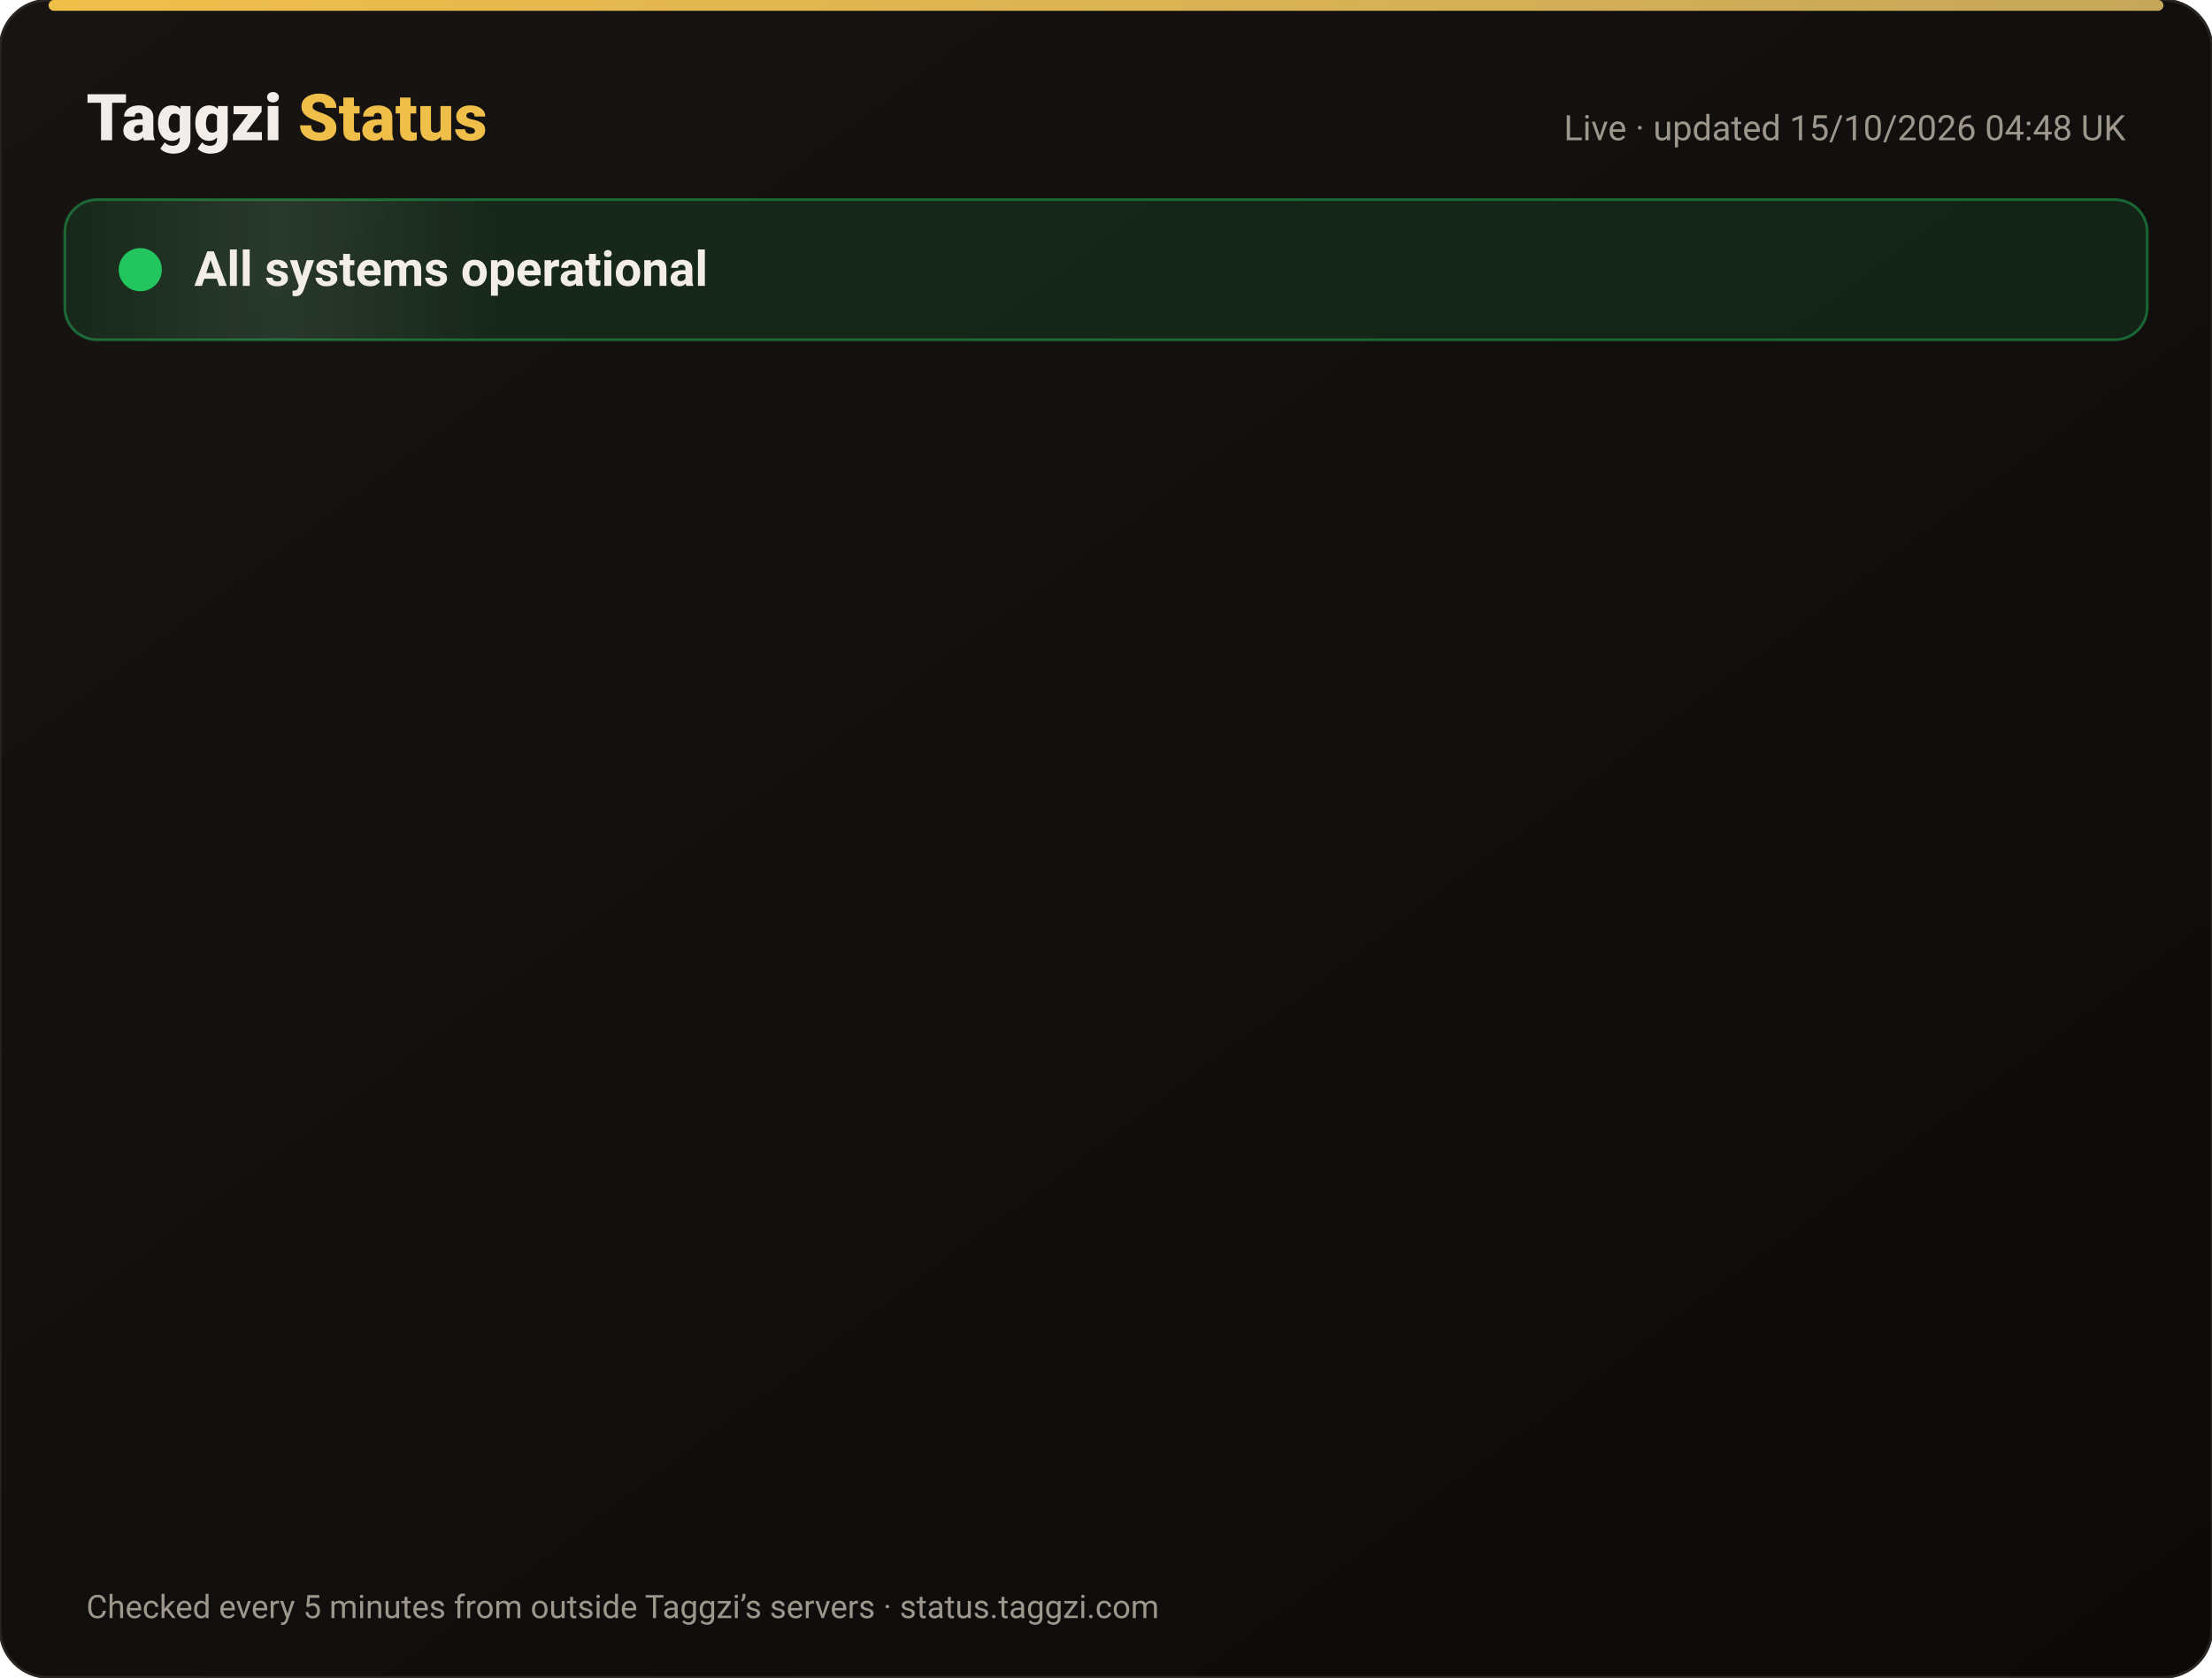
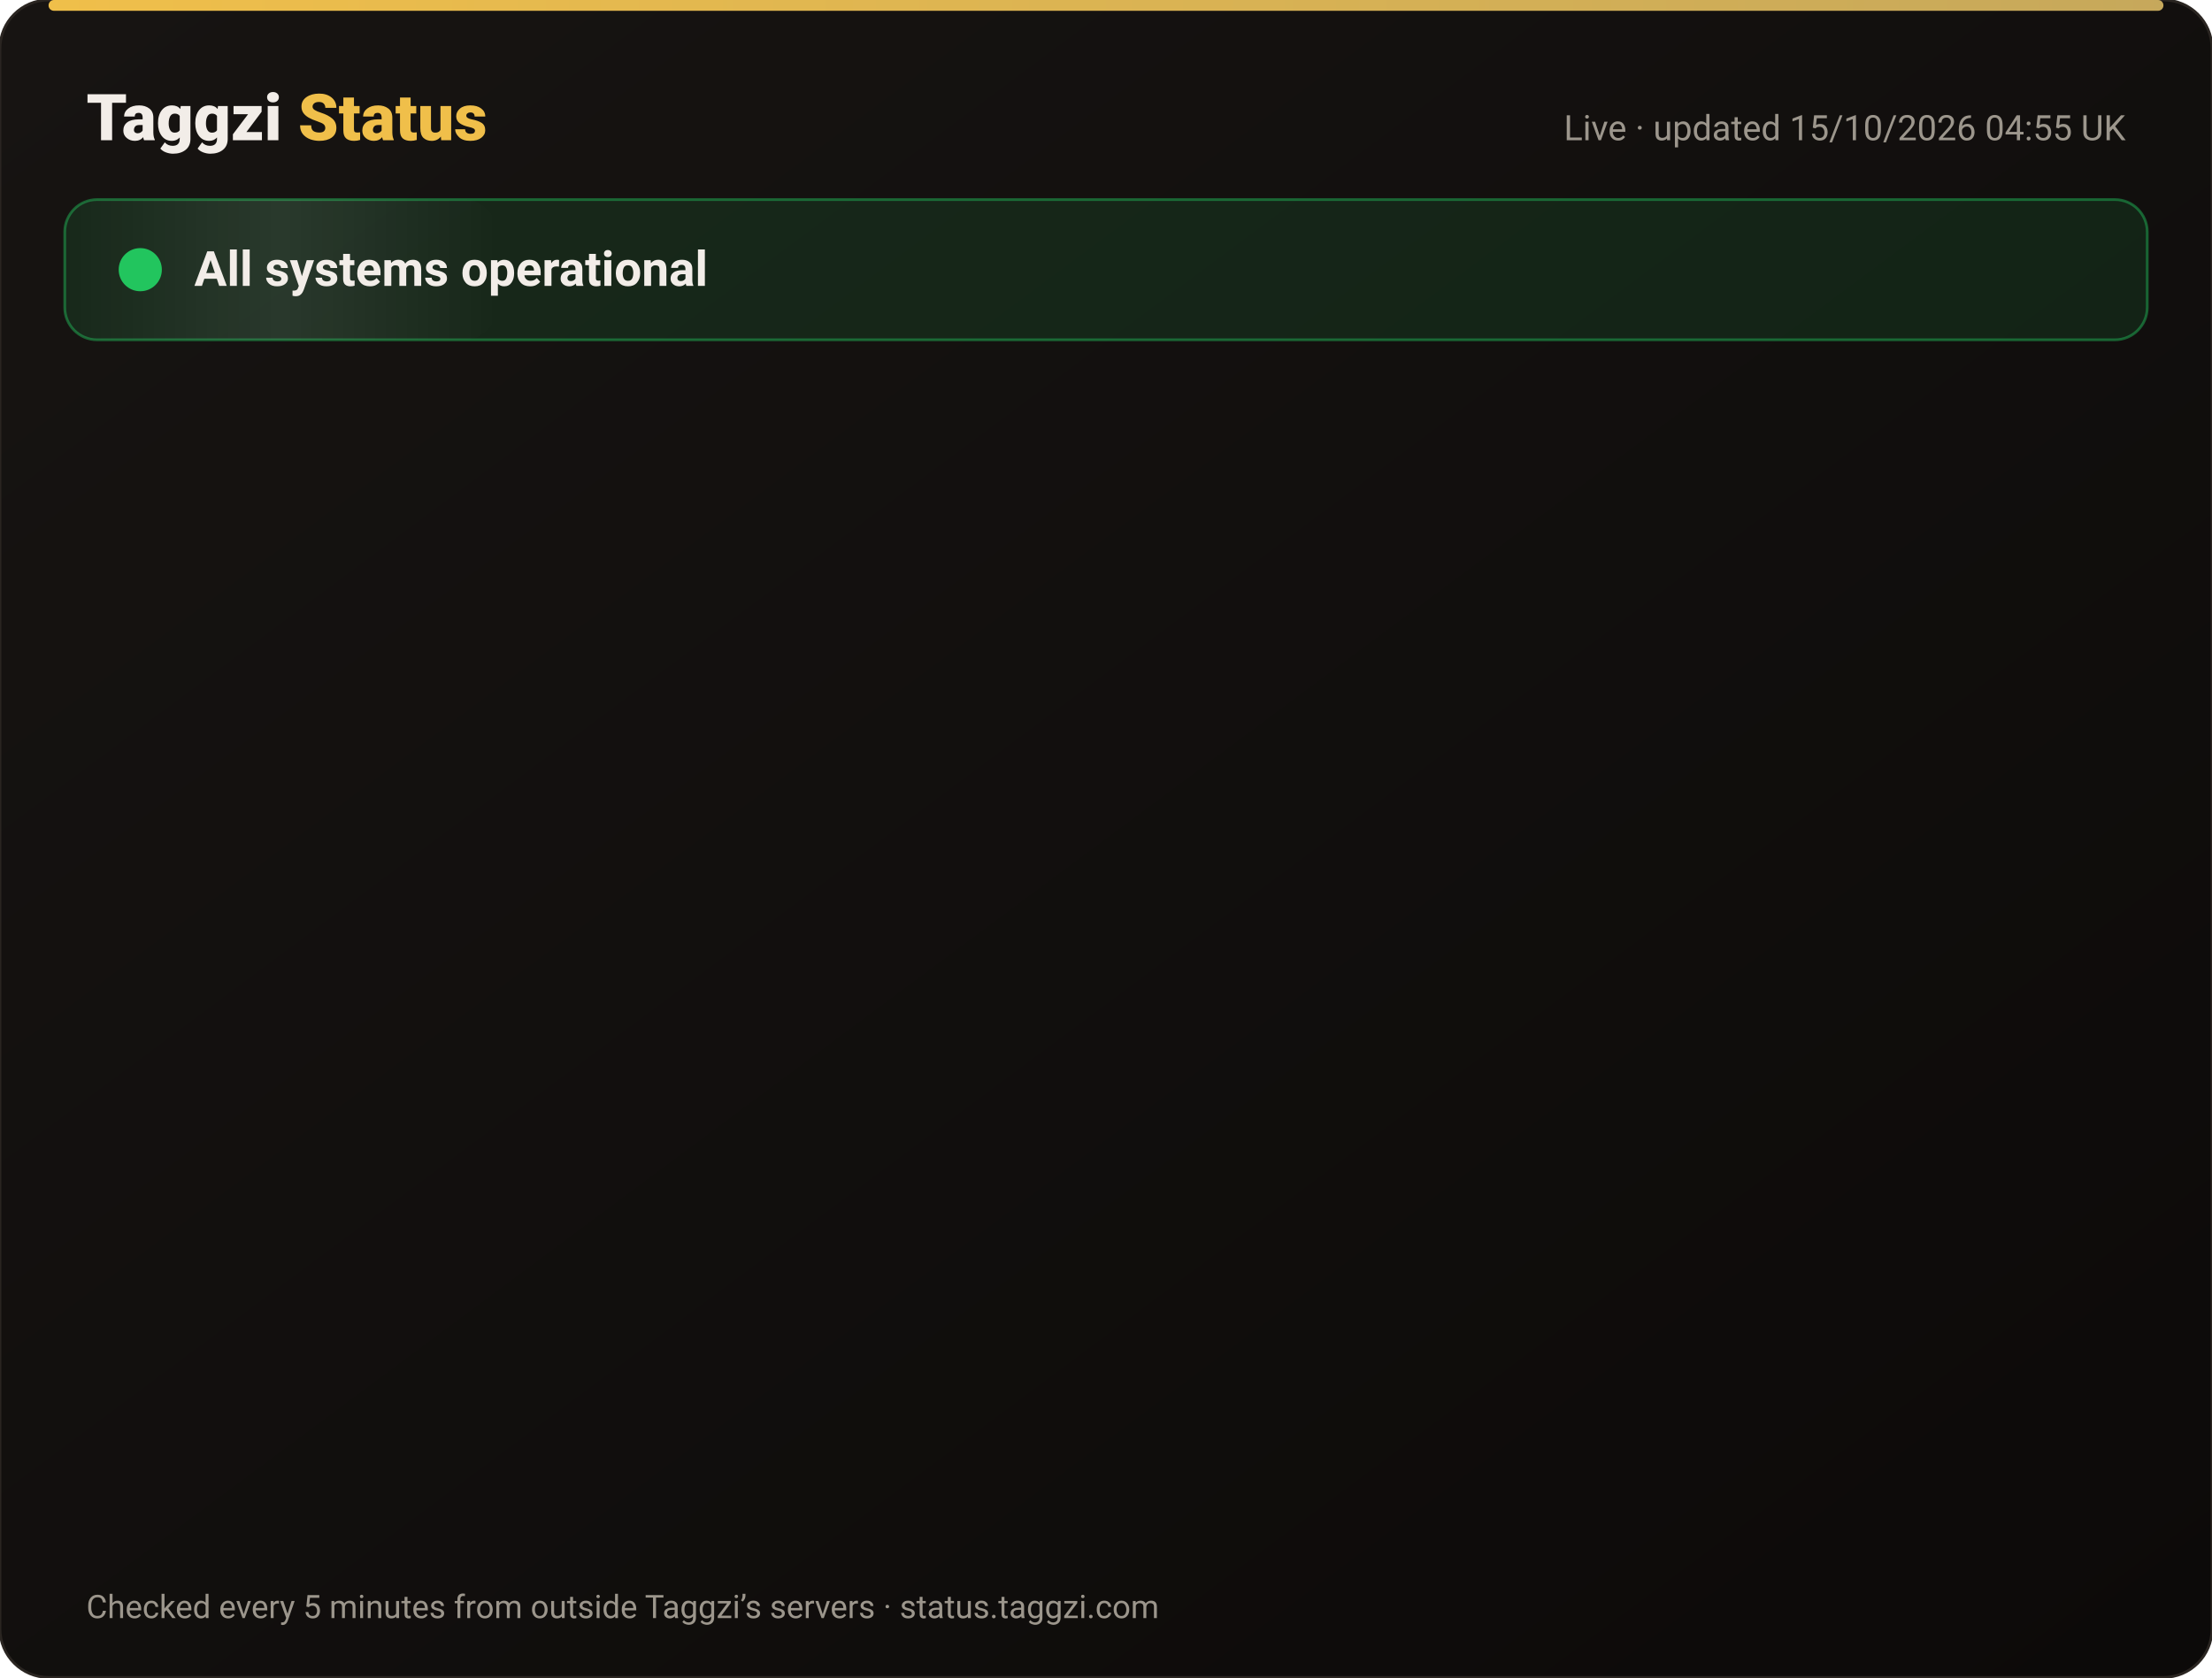
<svg xmlns="http://www.w3.org/2000/svg" width="820" height="622" viewBox="0 0 820 622" font-family="-apple-system,Segoe UI,Roboto,Helvetica,Arial,sans-serif">
  <defs>
    <linearGradient id="bg" x1="0" y1="0" x2="1" y2="1">
      <stop offset="0" stop-color="#171412" />
      <stop offset="1" stop-color="#0C0A09" />
    </linearGradient>
    <linearGradient id="gold" x1="0" x2="1">
      <stop offset="0" stop-color="#F0BF4A" />
      <stop offset="1" stop-color="#c6a85b" />
    </linearGradient>
    <linearGradient id="shine" x1="0" x2="1">
      <stop offset="0" stop-color="#fff" stop-opacity="0" />
      <stop offset=".5" stop-color="#fff" stop-opacity=".08" />
      <stop offset="1" stop-color="#fff" stop-opacity="0" />
    </linearGradient>
  </defs>
  <rect width="820" height="622" rx="18" fill="url(#bg)" stroke="#2a2521" />
  <rect x="18" y="0" width="784" height="4" rx="2" fill="url(#gold)" />
  <text x="32" y="52" font-size="24" font-weight="800" fill="#F2EDE8">Taggzi <tspan fill="#F0BF4A">Status</tspan>
  </text>
-   <text x="788" y="52" font-size="13" fill="#9C968C" text-anchor="end">Live · updated 15/10/2026 04:48 UK</text>
+   <text x="788" y="52" font-size="13" fill="#9C968C" text-anchor="end">Live · updated 15/10/2026 04:55 UK</text>
  <rect x="24" y="74" width="772" height="52" rx="12" fill="#22c55e" fill-opacity=".12" stroke="#22c55e" stroke-opacity=".45" />
  <rect x="24" y="74" width="160" height="52" rx="12" fill="url(#shine)">
    <animate attributeName="x" from="-160" to="820" dur="4s" repeatCount="indefinite" />
  </rect>
  <circle cx="52" cy="100" r="7" fill="#22c55e" />
  <circle cx="52" cy="100" r="7" fill="none" stroke="#22c55e" stroke-width="2">
    <animate attributeName="r" values="7;15;7" dur="2s" repeatCount="indefinite" />
    <animate attributeName="opacity" values=".9;0;.9" dur="2s" repeatCount="indefinite" />
  </circle>
  <text x="72" y="106" font-size="18" font-weight="700" fill="#F2EDE8">All systems operational</text>
  <g opacity="0">
    <animate attributeName="opacity" from="0" to="1" begin="0.00s" dur=".6s" fill="freeze" />
    <line x1="32" y1="188" x2="788" y2="188" stroke="#2a2521" />
    <circle cx="44" cy="166" r="6" fill="#22c55e">
      <animate attributeName="opacity" values="1;.45;1" dur="2.4s" begin="0.00s" repeatCount="indefinite" />
    </circle>
    <text x="62" y="171" font-size="15" font-weight="650" fill="#F2EDE8">Website</text>
    <text x="630" y="171" font-size="13" fill="#9C968C" text-anchor="end">100.00% uptime</text>
    <rect x="648" y="154" width="140" height="24" rx="12" fill="#22c55e" fill-opacity=".14" stroke="#22c55e" stroke-opacity=".5" />
    <text x="718" y="171" font-size="12" font-weight="700" fill="#22c55e" text-anchor="middle">Operational</text>
  </g>
  <g opacity="0">
    <animate attributeName="opacity" from="0" to="1" begin="0.15s" dur=".6s" fill="freeze" />
    <line x1="32" y1="234" x2="788" y2="234" stroke="#2a2521" />
    <circle cx="44" cy="212" r="6" fill="#22c55e">
      <animate attributeName="opacity" values="1;.45;1" dur="2.4s" begin="0.15s" repeatCount="indefinite" />
    </circle>
    <text x="62" y="217" font-size="15" font-weight="650" fill="#F2EDE8">Tag scans</text>
    <text x="630" y="217" font-size="13" fill="#9C968C" text-anchor="end">100.00% uptime</text>
    <rect x="648" y="200" width="140" height="24" rx="12" fill="#22c55e" fill-opacity=".14" stroke="#22c55e" stroke-opacity=".5" />
    <text x="718" y="217" font-size="12" font-weight="700" fill="#22c55e" text-anchor="middle">Operational</text>
  </g>
  <g opacity="0">
    <animate attributeName="opacity" from="0" to="1" begin="0.30s" dur=".6s" fill="freeze" />
    <line x1="32" y1="280" x2="788" y2="280" stroke="#2a2521" />
    <circle cx="44" cy="258" r="6" fill="#22c55e">
      <animate attributeName="opacity" values="1;.45;1" dur="2.4s" begin="0.30s" repeatCount="indefinite" />
    </circle>
    <text x="62" y="263" font-size="15" font-weight="650" fill="#F2EDE8">Manual tag lookup</text>
    <text x="630" y="263" font-size="13" fill="#9C968C" text-anchor="end">100.00% uptime</text>
    <rect x="648" y="246" width="140" height="24" rx="12" fill="#22c55e" fill-opacity=".14" stroke="#22c55e" stroke-opacity=".5" />
    <text x="718" y="263" font-size="12" font-weight="700" fill="#22c55e" text-anchor="middle">Operational</text>
  </g>
  <g opacity="0">
    <animate attributeName="opacity" from="0" to="1" begin="0.45s" dur=".6s" fill="freeze" />
    <line x1="32" y1="326" x2="788" y2="326" stroke="#2a2521" />
    <circle cx="44" cy="304" r="6" fill="#22c55e">
      <animate attributeName="opacity" values="1;.45;1" dur="2.4s" begin="0.45s" repeatCount="indefinite" />
    </circle>
    <text x="62" y="309" font-size="15" font-weight="650" fill="#F2EDE8">App &amp; login</text>
    <text x="630" y="309" font-size="13" fill="#9C968C" text-anchor="end">100.00% uptime</text>
    <rect x="648" y="292" width="140" height="24" rx="12" fill="#22c55e" fill-opacity=".14" stroke="#22c55e" stroke-opacity=".5" />
    <text x="718" y="309" font-size="12" font-weight="700" fill="#22c55e" text-anchor="middle">Operational</text>
  </g>
  <g opacity="0">
    <animate attributeName="opacity" from="0" to="1" begin="0.60s" dur=".6s" fill="freeze" />
    <line x1="32" y1="372" x2="788" y2="372" stroke="#2a2521" />
    <circle cx="44" cy="350" r="6" fill="#22c55e">
      <animate attributeName="opacity" values="1;.45;1" dur="2.4s" begin="0.60s" repeatCount="indefinite" />
    </circle>
    <text x="62" y="355" font-size="15" font-weight="650" fill="#F2EDE8">Community alerts</text>
    <text x="630" y="355" font-size="13" fill="#9C968C" text-anchor="end">100.00% uptime</text>
    <rect x="648" y="338" width="140" height="24" rx="12" fill="#22c55e" fill-opacity=".14" stroke="#22c55e" stroke-opacity=".5" />
    <text x="718" y="355" font-size="12" font-weight="700" fill="#22c55e" text-anchor="middle">Operational</text>
  </g>
  <g opacity="0">
    <animate attributeName="opacity" from="0" to="1" begin="0.75s" dur=".6s" fill="freeze" />
    <line x1="32" y1="418" x2="788" y2="418" stroke="#2a2521" />
    <circle cx="44" cy="396" r="6" fill="#22c55e">
      <animate attributeName="opacity" values="1;.45;1" dur="2.4s" begin="0.75s" repeatCount="indefinite" />
    </circle>
    <text x="62" y="401" font-size="15" font-weight="650" fill="#F2EDE8">Private calling</text>
    <text x="630" y="401" font-size="13" fill="#9C968C" text-anchor="end">100.00% uptime</text>
    <rect x="648" y="384" width="140" height="24" rx="12" fill="#22c55e" fill-opacity=".14" stroke="#22c55e" stroke-opacity=".5" />
    <text x="718" y="401" font-size="12" font-weight="700" fill="#22c55e" text-anchor="middle">Operational</text>
  </g>
  <g opacity="0">
    <animate attributeName="opacity" from="0" to="1" begin="0.90s" dur=".6s" fill="freeze" />
    <line x1="32" y1="464" x2="788" y2="464" stroke="#2a2521" />
    <circle cx="44" cy="442" r="6" fill="#22c55e">
      <animate attributeName="opacity" values="1;.45;1" dur="2.4s" begin="0.90s" repeatCount="indefinite" />
    </circle>
    <text x="62" y="447" font-size="15" font-weight="650" fill="#F2EDE8">Payments</text>
    <text x="630" y="447" font-size="13" fill="#9C968C" text-anchor="end">99.98% uptime</text>
    <rect x="648" y="430" width="140" height="24" rx="12" fill="#22c55e" fill-opacity=".14" stroke="#22c55e" stroke-opacity=".5" />
    <text x="718" y="447" font-size="12" font-weight="700" fill="#22c55e" text-anchor="middle">Operational</text>
  </g>
  <g opacity="0">
    <animate attributeName="opacity" from="0" to="1" begin="1.05s" dur=".6s" fill="freeze" />
    <line x1="32" y1="510" x2="788" y2="510" stroke="#2a2521" />
    <circle cx="44" cy="488" r="6" fill="#22c55e">
      <animate attributeName="opacity" values="1;.45;1" dur="2.4s" begin="1.05s" repeatCount="indefinite" />
    </circle>
    <text x="62" y="493" font-size="15" font-weight="650" fill="#F2EDE8">Email &amp; support</text>
    <text x="630" y="493" font-size="13" fill="#9C968C" text-anchor="end">100.00% uptime</text>
    <rect x="648" y="476" width="140" height="24" rx="12" fill="#22c55e" fill-opacity=".14" stroke="#22c55e" stroke-opacity=".5" />
    <text x="718" y="493" font-size="12" font-weight="700" fill="#22c55e" text-anchor="middle">Operational</text>
  </g>
  <g opacity="0">
    <animate attributeName="opacity" from="0" to="1" begin="1.20s" dur=".6s" fill="freeze" />
    <line x1="32" y1="556" x2="788" y2="556" stroke="#2a2521" />
    <circle cx="44" cy="534" r="6" fill="#22c55e">
      <animate attributeName="opacity" values="1;.45;1" dur="2.4s" begin="1.20s" repeatCount="indefinite" />
    </circle>
    <text x="62" y="539" font-size="15" font-weight="650" fill="#F2EDE8">Secure connection (SSL)</text>
    <text x="630" y="539" font-size="13" fill="#9C968C" text-anchor="end">100.00% uptime</text>
    <rect x="648" y="522" width="140" height="24" rx="12" fill="#22c55e" fill-opacity=".14" stroke="#22c55e" stroke-opacity=".5" />
    <text x="718" y="539" font-size="12" font-weight="700" fill="#22c55e" text-anchor="middle">Operational</text>
  </g>
  <text x="32" y="600" font-size="12" fill="#9C968C">Checked every 5 minutes from outside Taggzi’s servers · status.taggzi.com</text>
</svg>
